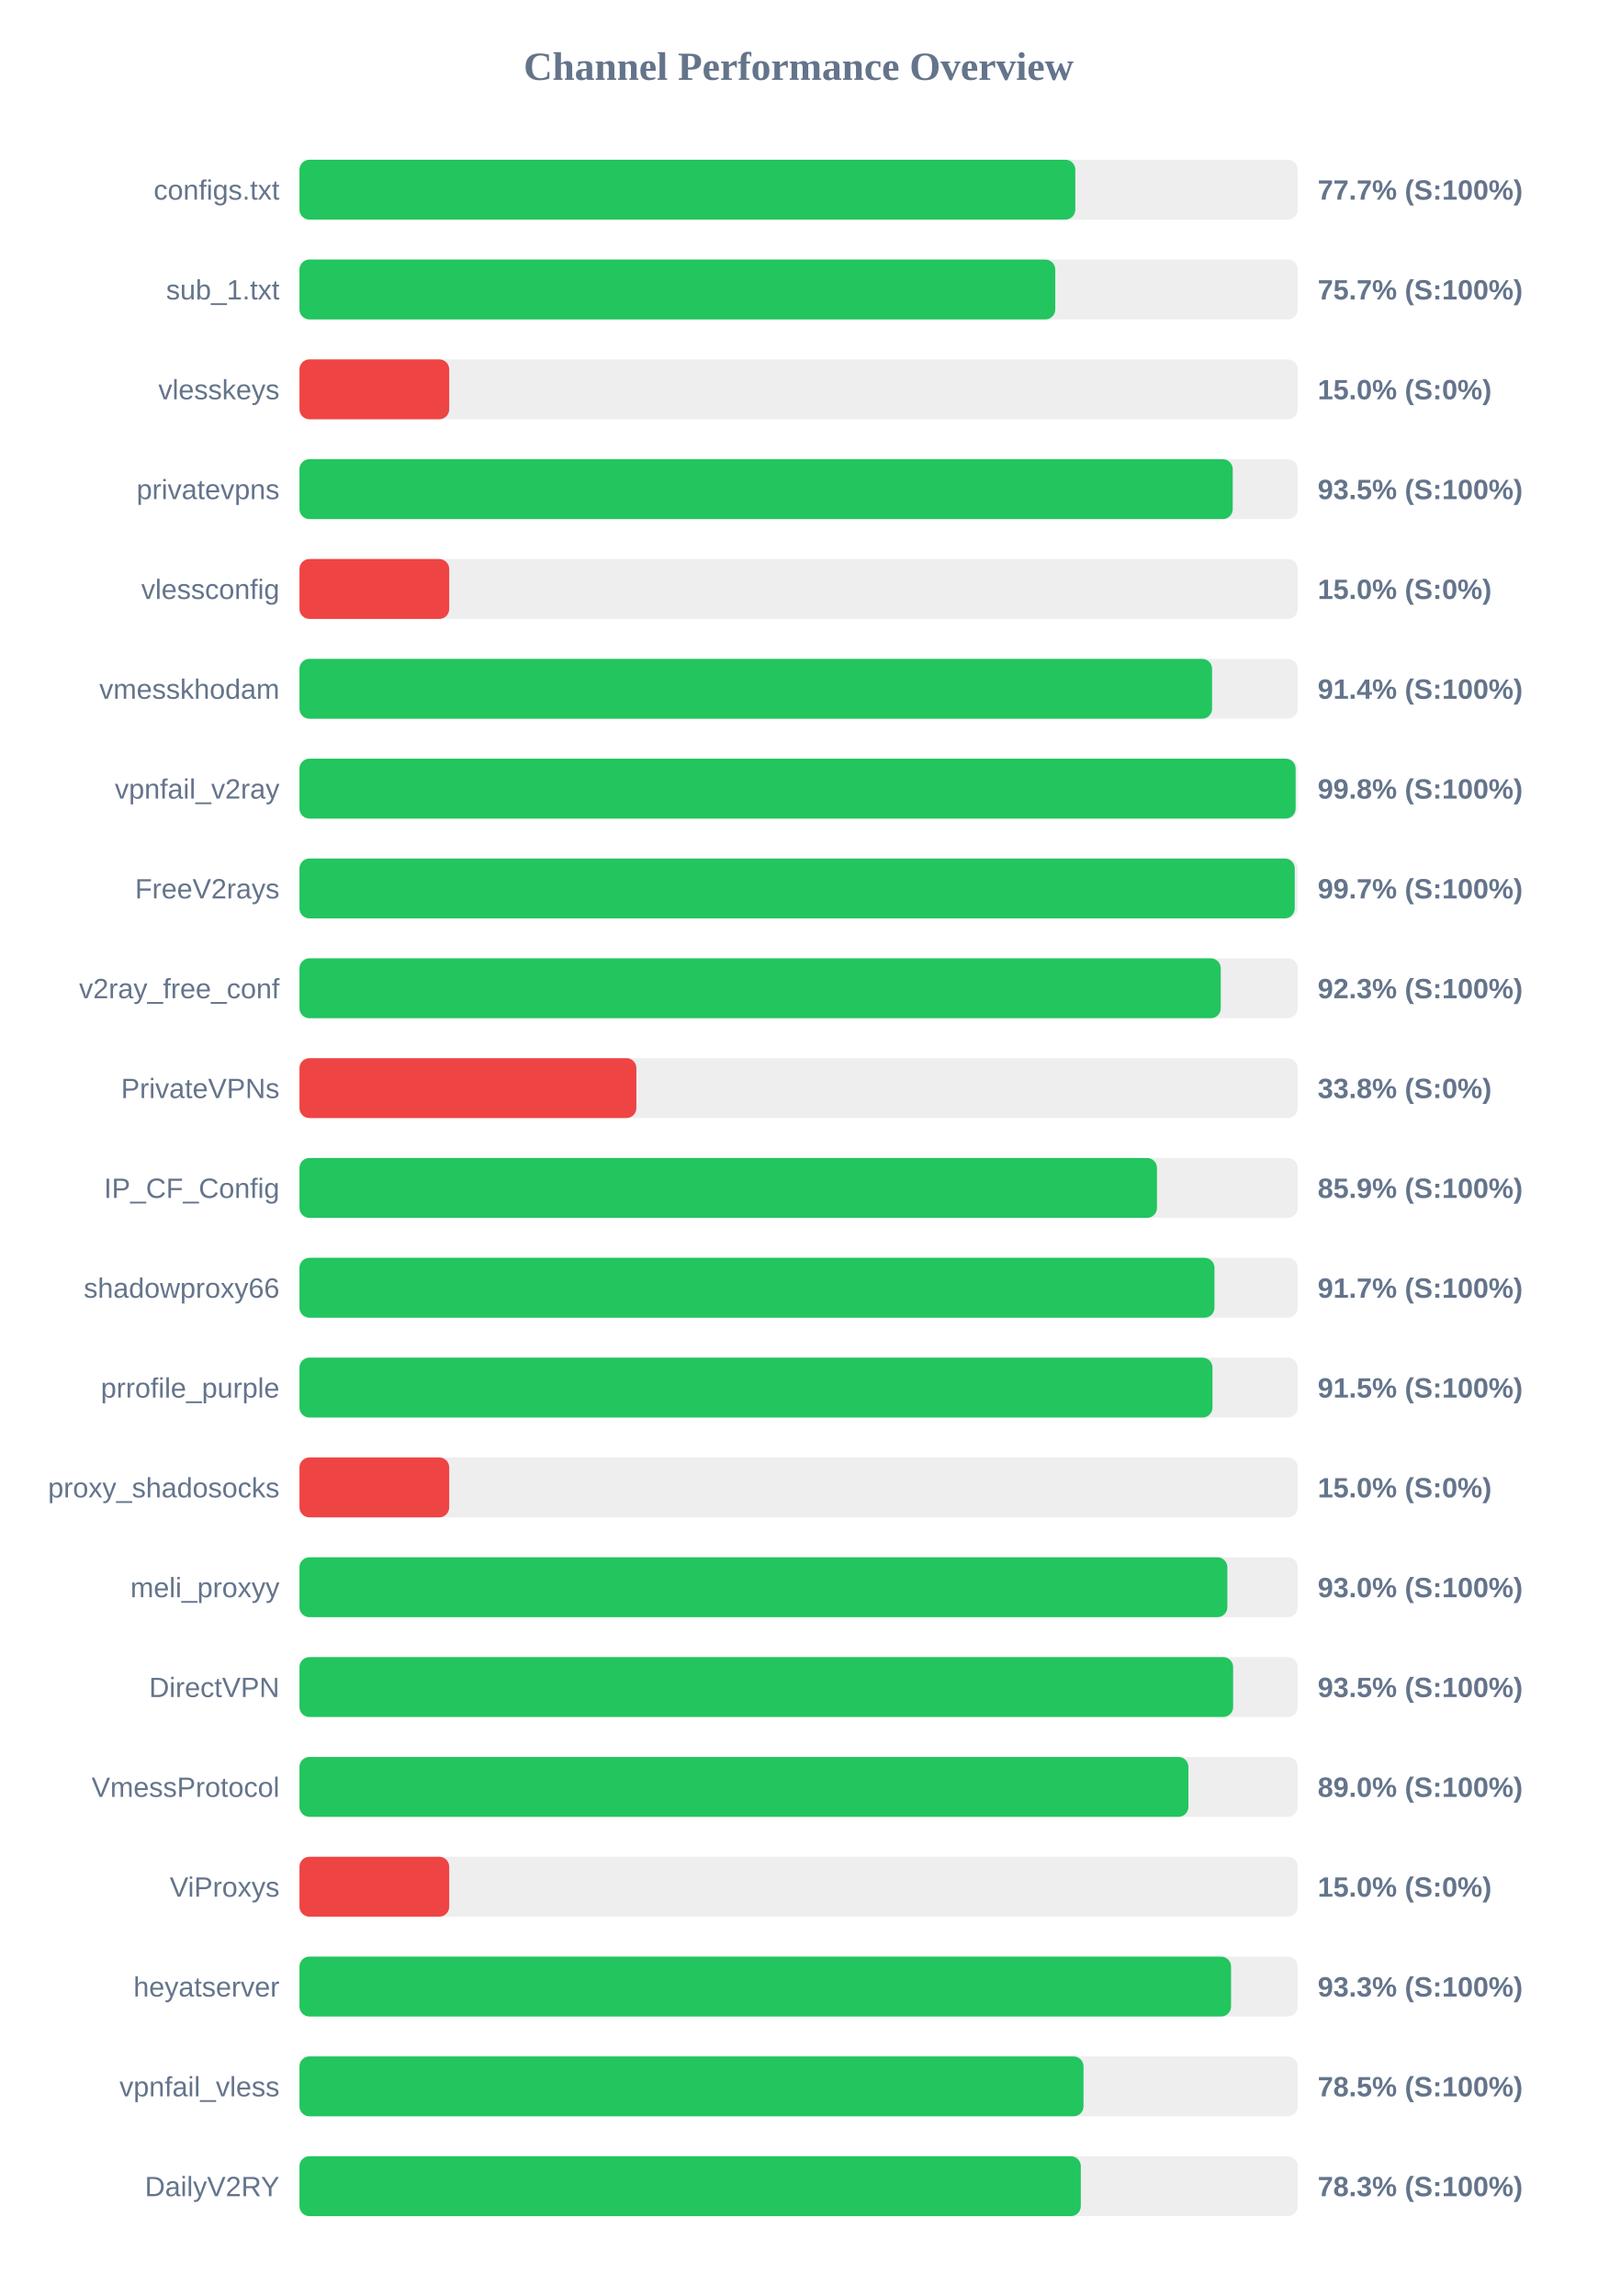
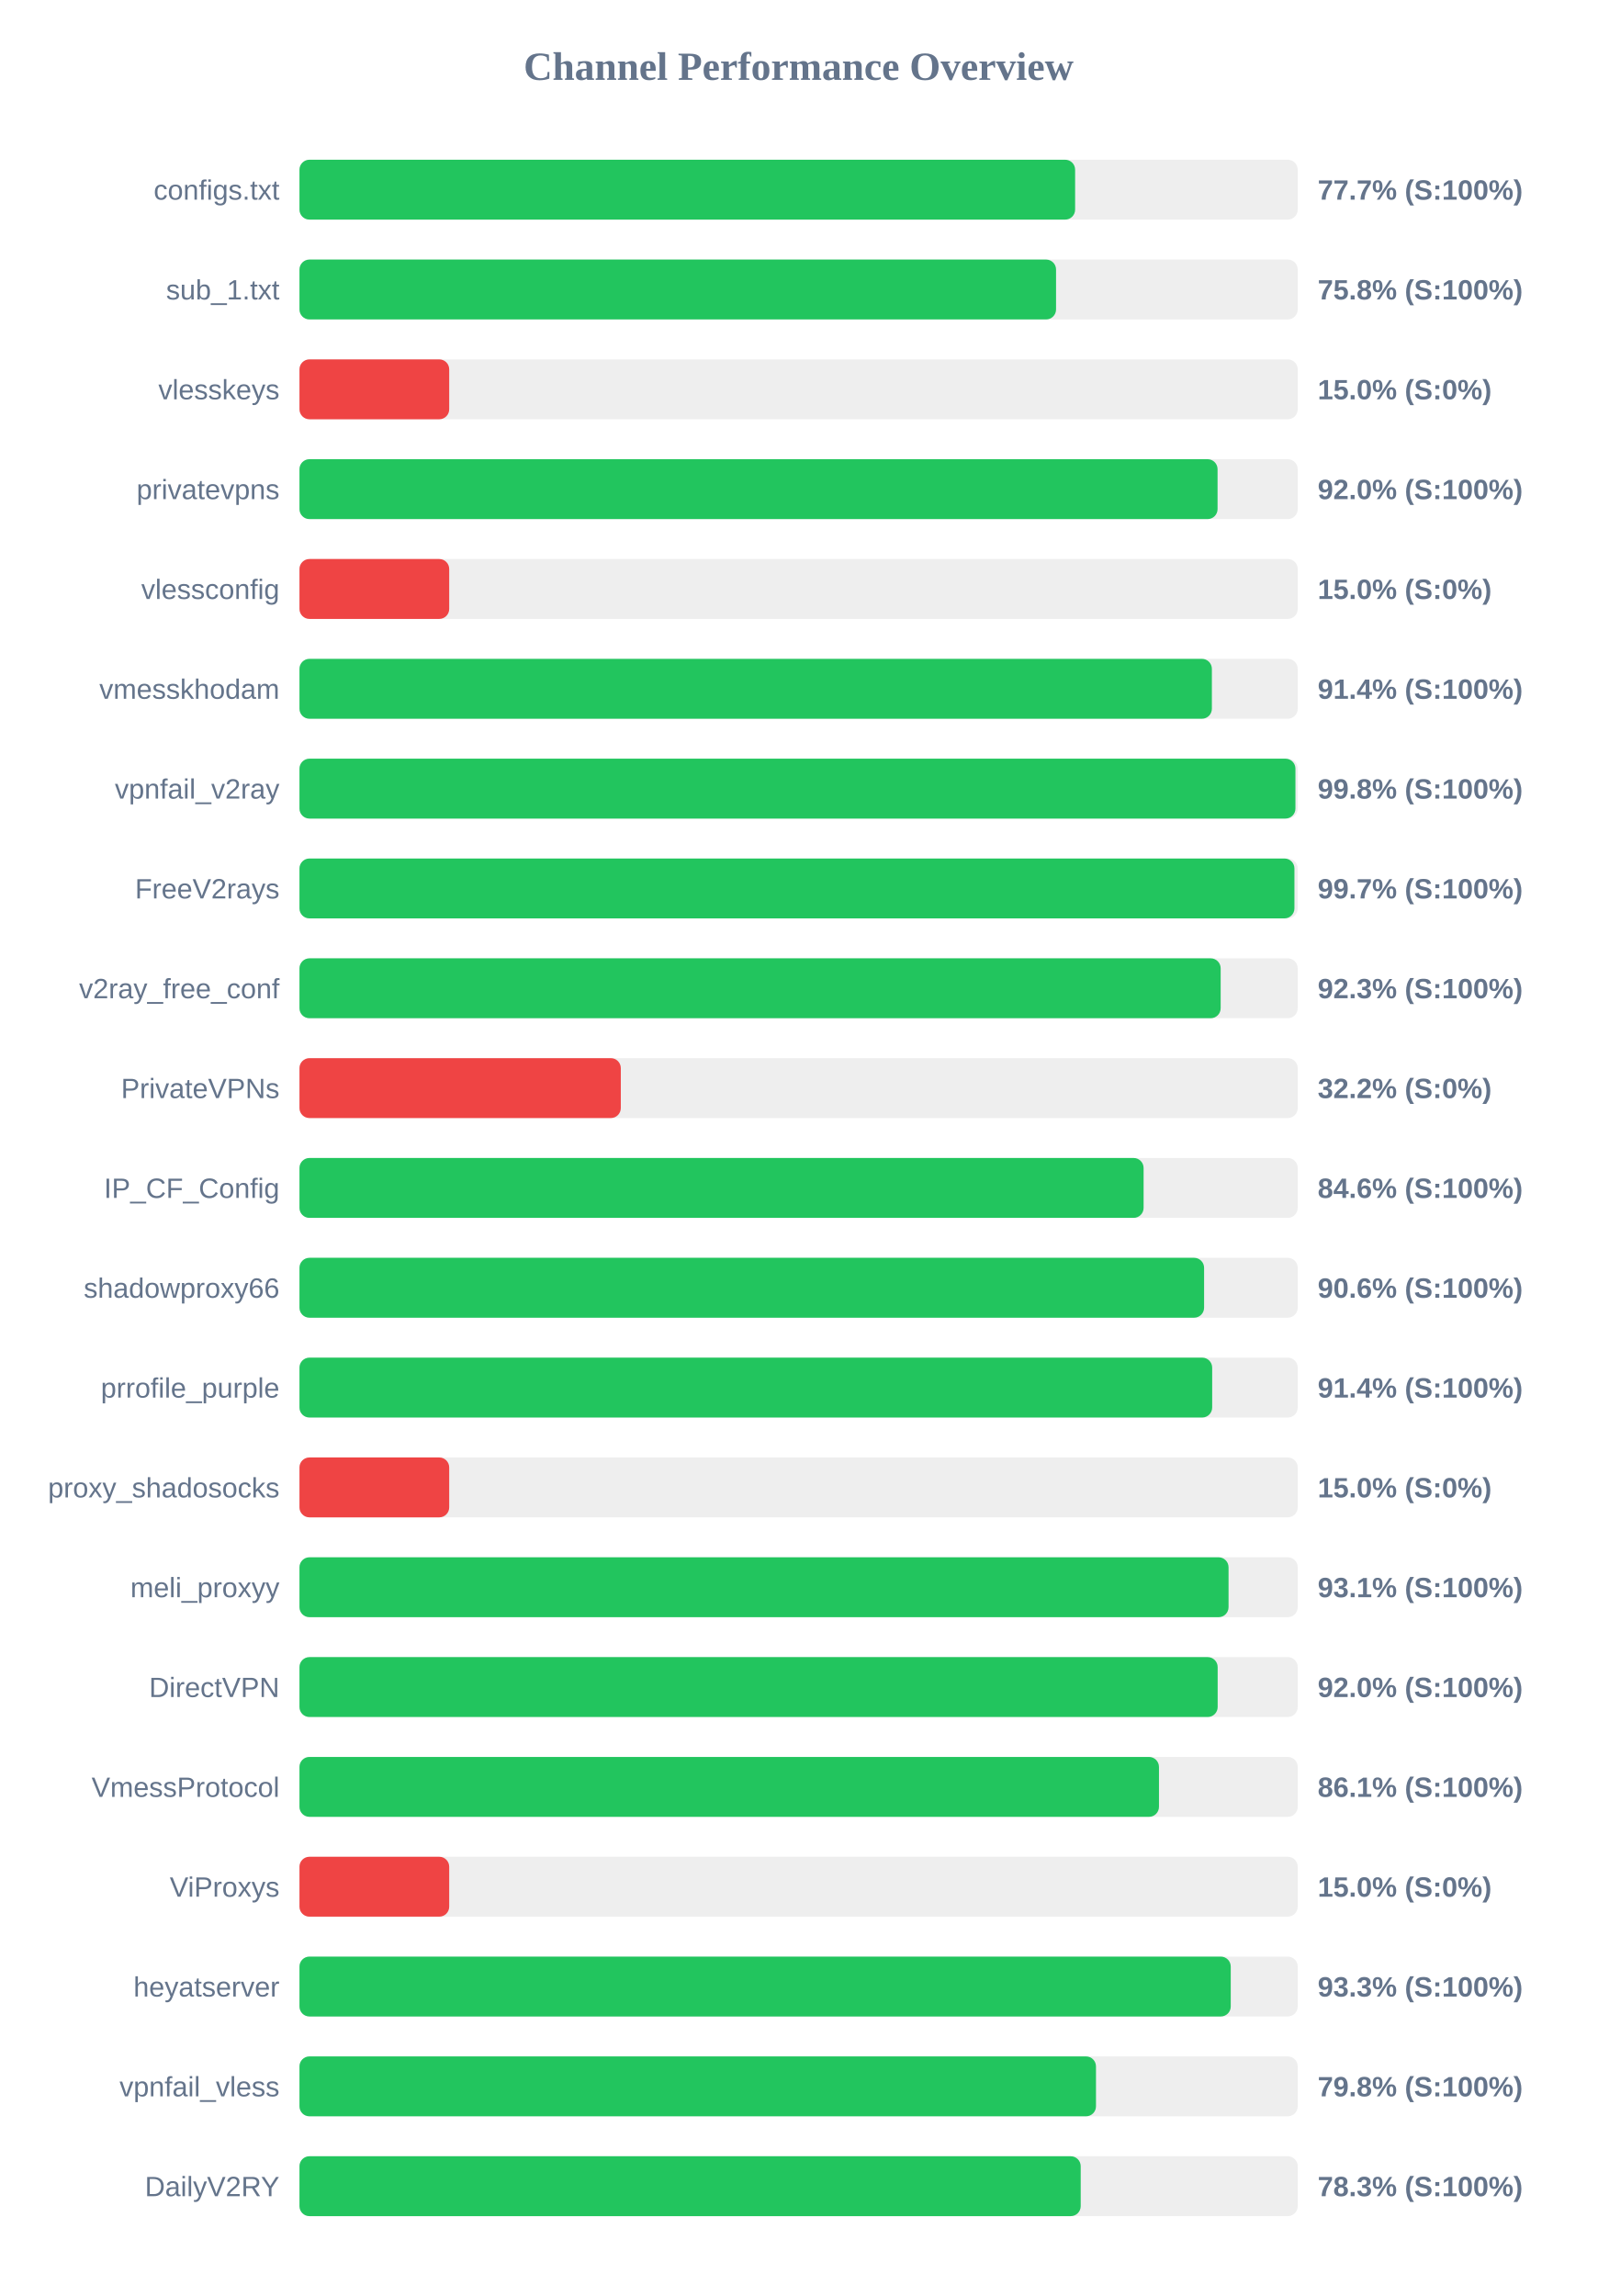
<svg xmlns="http://www.w3.org/2000/svg" width="800" height="1150" version="1.1">
  <style>
        .row { font: 14px Arial; fill: #64748b; }
        .score { font: bold 14px Arial; fill: #64748b; }
    </style>
  <text x="400" y="40" text-anchor="middle" font-size="20px" font-weight="bold" fill="#64748b">Channel Performance Overview</text>
  <rect x="150" y="80" width="500" height="30" fill="#eee" rx="5" />
-   <rect x="150" y="80" width="388.6" height="30" fill="#22c55e" rx="5" />
+   <rect x="150" y="80" width="388.5" height="30" fill="#22c55e" rx="5" />
  <text x="140" y="100" text-anchor="end" class="row">configs.txt</text>
  <text x="660" y="100" text-anchor="start" class="score">77.7% (S:100%)</text>
  <rect x="150" y="130" width="500" height="30" fill="#eee" rx="5" />
-   <rect x="150" y="130" width="378.55" height="30" fill="#22c55e" rx="5" />
+   <rect x="150" y="130" width="378.95" height="30" fill="#22c55e" rx="5" />
  <text x="140" y="150" text-anchor="end" class="row">sub_1.txt</text>
-   <text x="660" y="150" text-anchor="start" class="score">75.7% (S:100%)</text>
+   <text x="660" y="150" text-anchor="start" class="score">75.8% (S:100%)</text>
  <rect x="150" y="180" width="500" height="30" fill="#eee" rx="5" />
  <rect x="150" y="180" width="75.0" height="30" fill="#ef4444" rx="5" />
  <text x="140" y="200" text-anchor="end" class="row">vlesskeys</text>
  <text x="660" y="200" text-anchor="start" class="score">15.0% (S:0%)</text>
  <rect x="150" y="230" width="500" height="30" fill="#eee" rx="5" />
-   <rect x="150" y="230" width="467.45" height="30" fill="#22c55e" rx="5" />
+   <rect x="150" y="230" width="459.85" height="30" fill="#22c55e" rx="5" />
  <text x="140" y="250" text-anchor="end" class="row">privatevpns</text>
-   <text x="660" y="250" text-anchor="start" class="score">93.5% (S:100%)</text>
+   <text x="660" y="250" text-anchor="start" class="score">92.0% (S:100%)</text>
  <rect x="150" y="280" width="500" height="30" fill="#eee" rx="5" />
  <rect x="150" y="280" width="75.0" height="30" fill="#ef4444" rx="5" />
  <text x="140" y="300" text-anchor="end" class="row">vlessconfig</text>
  <text x="660" y="300" text-anchor="start" class="score">15.0% (S:0%)</text>
  <rect x="150" y="330" width="500" height="30" fill="#eee" rx="5" />
-   <rect x="150" y="330" width="457.1" height="30" fill="#22c55e" rx="5" />
+   <rect x="150" y="330" width="457.0" height="30" fill="#22c55e" rx="5" />
  <text x="140" y="350" text-anchor="end" class="row">vmesskhodam</text>
  <text x="660" y="350" text-anchor="start" class="score">91.4% (S:100%)</text>
  <rect x="150" y="380" width="500" height="30" fill="#eee" rx="5" />
-   <rect x="150" y="380" width="498.95" height="30" fill="#22c55e" rx="5" />
+   <rect x="150" y="380" width="498.85" height="30" fill="#22c55e" rx="5" />
  <text x="140" y="400" text-anchor="end" class="row">vpnfail_v2ray</text>
  <text x="660" y="400" text-anchor="start" class="score">99.8% (S:100%)</text>
  <rect x="150" y="430" width="500" height="30" fill="#eee" rx="5" />
-   <rect x="150" y="430" width="498.5" height="30" fill="#22c55e" rx="5" />
+   <rect x="150" y="430" width="498.35" height="30" fill="#22c55e" rx="5" />
  <text x="140" y="450" text-anchor="end" class="row">FreeV2rays</text>
  <text x="660" y="450" text-anchor="start" class="score">99.7% (S:100%)</text>
  <rect x="150" y="480" width="500" height="30" fill="#eee" rx="5" />
-   <rect x="150" y="480" width="461.45" height="30" fill="#22c55e" rx="5" />
+   <rect x="150" y="480" width="461.4" height="30" fill="#22c55e" rx="5" />
  <text x="140" y="500" text-anchor="end" class="row">v2ray_free_conf</text>
  <text x="660" y="500" text-anchor="start" class="score">92.3% (S:100%)</text>
  <rect x="150" y="530" width="500" height="30" fill="#eee" rx="5" />
-   <rect x="150" y="530" width="168.75" height="30" fill="#ef4444" rx="5" />
+   <rect x="150" y="530" width="160.95" height="30" fill="#ef4444" rx="5" />
  <text x="140" y="550" text-anchor="end" class="row">PrivateVPNs</text>
-   <text x="660" y="550" text-anchor="start" class="score">33.8% (S:0%)</text>
+   <text x="660" y="550" text-anchor="start" class="score">32.2% (S:0%)</text>
  <rect x="150" y="580" width="500" height="30" fill="#eee" rx="5" />
-   <rect x="150" y="580" width="429.5" height="30" fill="#22c55e" rx="5" />
+   <rect x="150" y="580" width="422.8" height="30" fill="#22c55e" rx="5" />
  <text x="140" y="600" text-anchor="end" class="row">IP_CF_Config</text>
-   <text x="660" y="600" text-anchor="start" class="score">85.9% (S:100%)</text>
+   <text x="660" y="600" text-anchor="start" class="score">84.6% (S:100%)</text>
  <rect x="150" y="630" width="500" height="30" fill="#eee" rx="5" />
-   <rect x="150" y="630" width="458.3" height="30" fill="#22c55e" rx="5" />
+   <rect x="150" y="630" width="453.1" height="30" fill="#22c55e" rx="5" />
  <text x="140" y="650" text-anchor="end" class="row">shadowproxy66</text>
-   <text x="660" y="650" text-anchor="start" class="score">91.7% (S:100%)</text>
+   <text x="660" y="650" text-anchor="start" class="score">90.6% (S:100%)</text>
  <rect x="150" y="680" width="500" height="30" fill="#eee" rx="5" />
-   <rect x="150" y="680" width="457.3" height="30" fill="#22c55e" rx="5" />
+   <rect x="150" y="680" width="457.15" height="30" fill="#22c55e" rx="5" />
  <text x="140" y="700" text-anchor="end" class="row">prrofile_purple</text>
-   <text x="660" y="700" text-anchor="start" class="score">91.5% (S:100%)</text>
+   <text x="660" y="700" text-anchor="start" class="score">91.4% (S:100%)</text>
  <rect x="150" y="730" width="500" height="30" fill="#eee" rx="5" />
  <rect x="150" y="730" width="75.0" height="30" fill="#ef4444" rx="5" />
  <text x="140" y="750" text-anchor="end" class="row">proxy_shadosocks</text>
  <text x="660" y="750" text-anchor="start" class="score">15.0% (S:0%)</text>
  <rect x="150" y="780" width="500" height="30" fill="#eee" rx="5" />
-   <rect x="150" y="780" width="464.75" height="30" fill="#22c55e" rx="5" />
+   <rect x="150" y="780" width="465.35" height="30" fill="#22c55e" rx="5" />
  <text x="140" y="800" text-anchor="end" class="row">meli_proxyy</text>
-   <text x="660" y="800" text-anchor="start" class="score">93.0% (S:100%)</text>
+   <text x="660" y="800" text-anchor="start" class="score">93.1% (S:100%)</text>
  <rect x="150" y="830" width="500" height="30" fill="#eee" rx="5" />
-   <rect x="150" y="830" width="467.65" height="30" fill="#22c55e" rx="5" />
+   <rect x="150" y="830" width="459.9" height="30" fill="#22c55e" rx="5" />
  <text x="140" y="850" text-anchor="end" class="row">DirectVPN</text>
-   <text x="660" y="850" text-anchor="start" class="score">93.5% (S:100%)</text>
+   <text x="660" y="850" text-anchor="start" class="score">92.0% (S:100%)</text>
  <rect x="150" y="880" width="500" height="30" fill="#eee" rx="5" />
-   <rect x="150" y="880" width="445.25" height="30" fill="#22c55e" rx="5" />
+   <rect x="150" y="880" width="430.5" height="30" fill="#22c55e" rx="5" />
  <text x="140" y="900" text-anchor="end" class="row">VmessProtocol</text>
-   <text x="660" y="900" text-anchor="start" class="score">89.0% (S:100%)</text>
+   <text x="660" y="900" text-anchor="start" class="score">86.1% (S:100%)</text>
  <rect x="150" y="930" width="500" height="30" fill="#eee" rx="5" />
  <rect x="150" y="930" width="75.0" height="30" fill="#ef4444" rx="5" />
  <text x="140" y="950" text-anchor="end" class="row">ViProxys</text>
  <text x="660" y="950" text-anchor="start" class="score">15.0% (S:0%)</text>
  <rect x="150" y="980" width="500" height="30" fill="#eee" rx="5" />
-   <rect x="150" y="980" width="466.6" height="30" fill="#22c55e" rx="5" />
+   <rect x="150" y="980" width="466.45" height="30" fill="#22c55e" rx="5" />
  <text x="140" y="1000" text-anchor="end" class="row">heyatserver</text>
  <text x="660" y="1000" text-anchor="start" class="score">93.3% (S:100%)</text>
  <rect x="150" y="1030" width="500" height="30" fill="#eee" rx="5" />
-   <rect x="150" y="1030" width="392.7" height="30" fill="#22c55e" rx="5" />
+   <rect x="150" y="1030" width="398.95" height="30" fill="#22c55e" rx="5" />
  <text x="140" y="1050" text-anchor="end" class="row">vpnfail_vless</text>
-   <text x="660" y="1050" text-anchor="start" class="score">78.5% (S:100%)</text>
+   <text x="660" y="1050" text-anchor="start" class="score">79.8% (S:100%)</text>
  <rect x="150" y="1080" width="500" height="30" fill="#eee" rx="5" />
-   <rect x="150" y="1080" width="391.35" height="30" fill="#22c55e" rx="5" />
+   <rect x="150" y="1080" width="391.3" height="30" fill="#22c55e" rx="5" />
  <text x="140" y="1100" text-anchor="end" class="row">DailyV2RY</text>
  <text x="660" y="1100" text-anchor="start" class="score">78.3% (S:100%)</text>
</svg>
